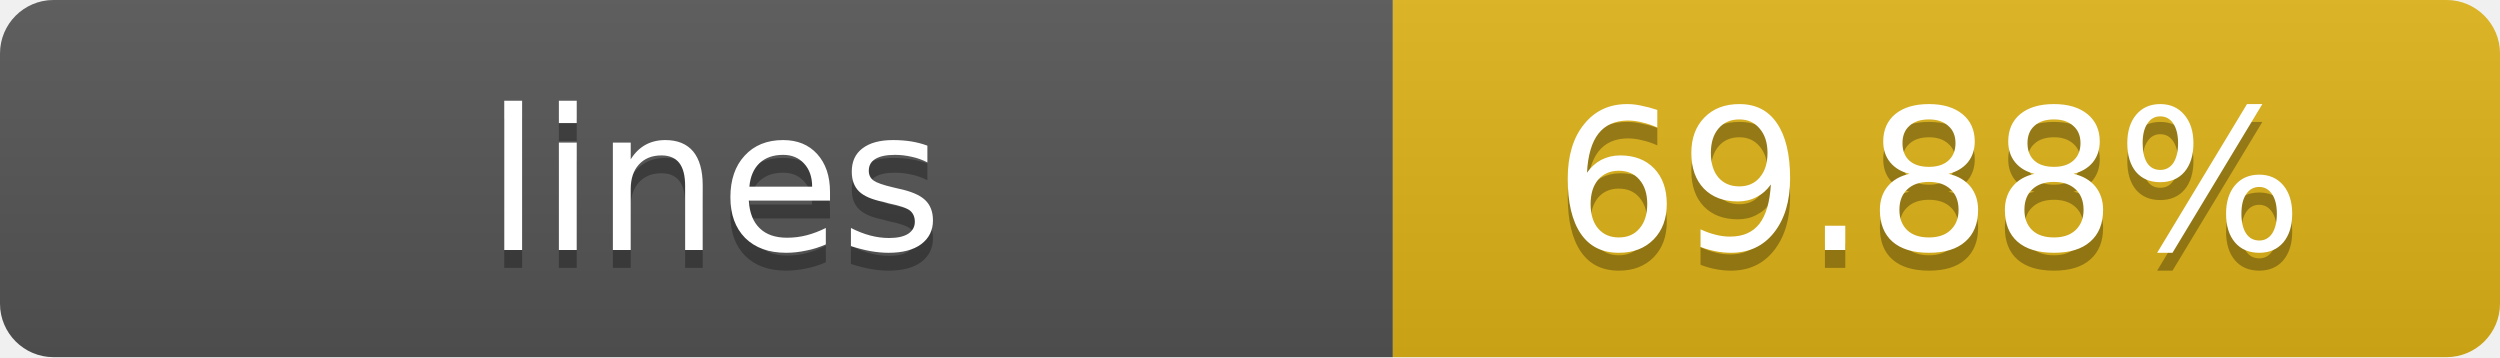
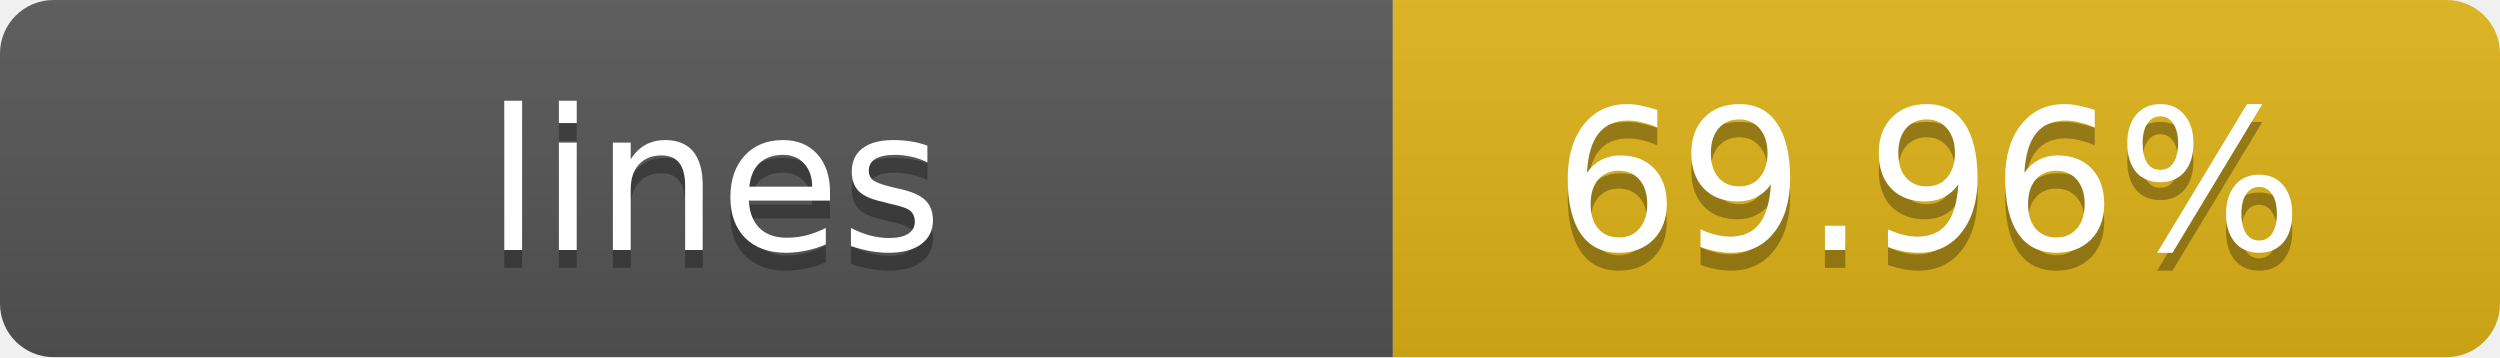
- <svg xmlns="http://www.w3.org/2000/svg" width="140" height="20" role="img" aria-label="lines: 69.88%">
+ <svg xmlns="http://www.w3.org/2000/svg" width="140" height="20" role="img" aria-label="lines: 69.96%">
  <linearGradient id="s" x2="0" y2="100%">
    <stop offset="0" stop-color="#bbb" stop-opacity=".1" />
    <stop offset="1" stop-opacity=".1" />
  </linearGradient>
  <clipPath id="r">
    <rect width="140" height="20" rx="3" fill="#fff" />
  </clipPath>
  <g clip-path="url(#r)">
    <rect width="78" height="20" fill="#555" />
    <rect x="78" width="62" height="20" fill="#dfb317" />
    <rect width="140" height="20" fill="url(#s)" />
  </g>
  <g fill="#fff" text-anchor="middle" font-family="Verdana,Geneva,DejaVu Sans,sans-serif" text-rendering="geometricPrecision" font-size="11">
    <text x="40" y="15" fill="#010101" fill-opacity=".3">lines</text>
    <text x="40" y="14">lines</text>
-     <text x="108" y="15" fill="#010101" fill-opacity=".3">69.88%</text>
-     <text x="108" y="14">69.88%</text>
+     <text x="108" y="15" fill="#010101" fill-opacity=".3">69.96%</text>
+     <text x="108" y="14">69.96%</text>
  </g>
</svg>
